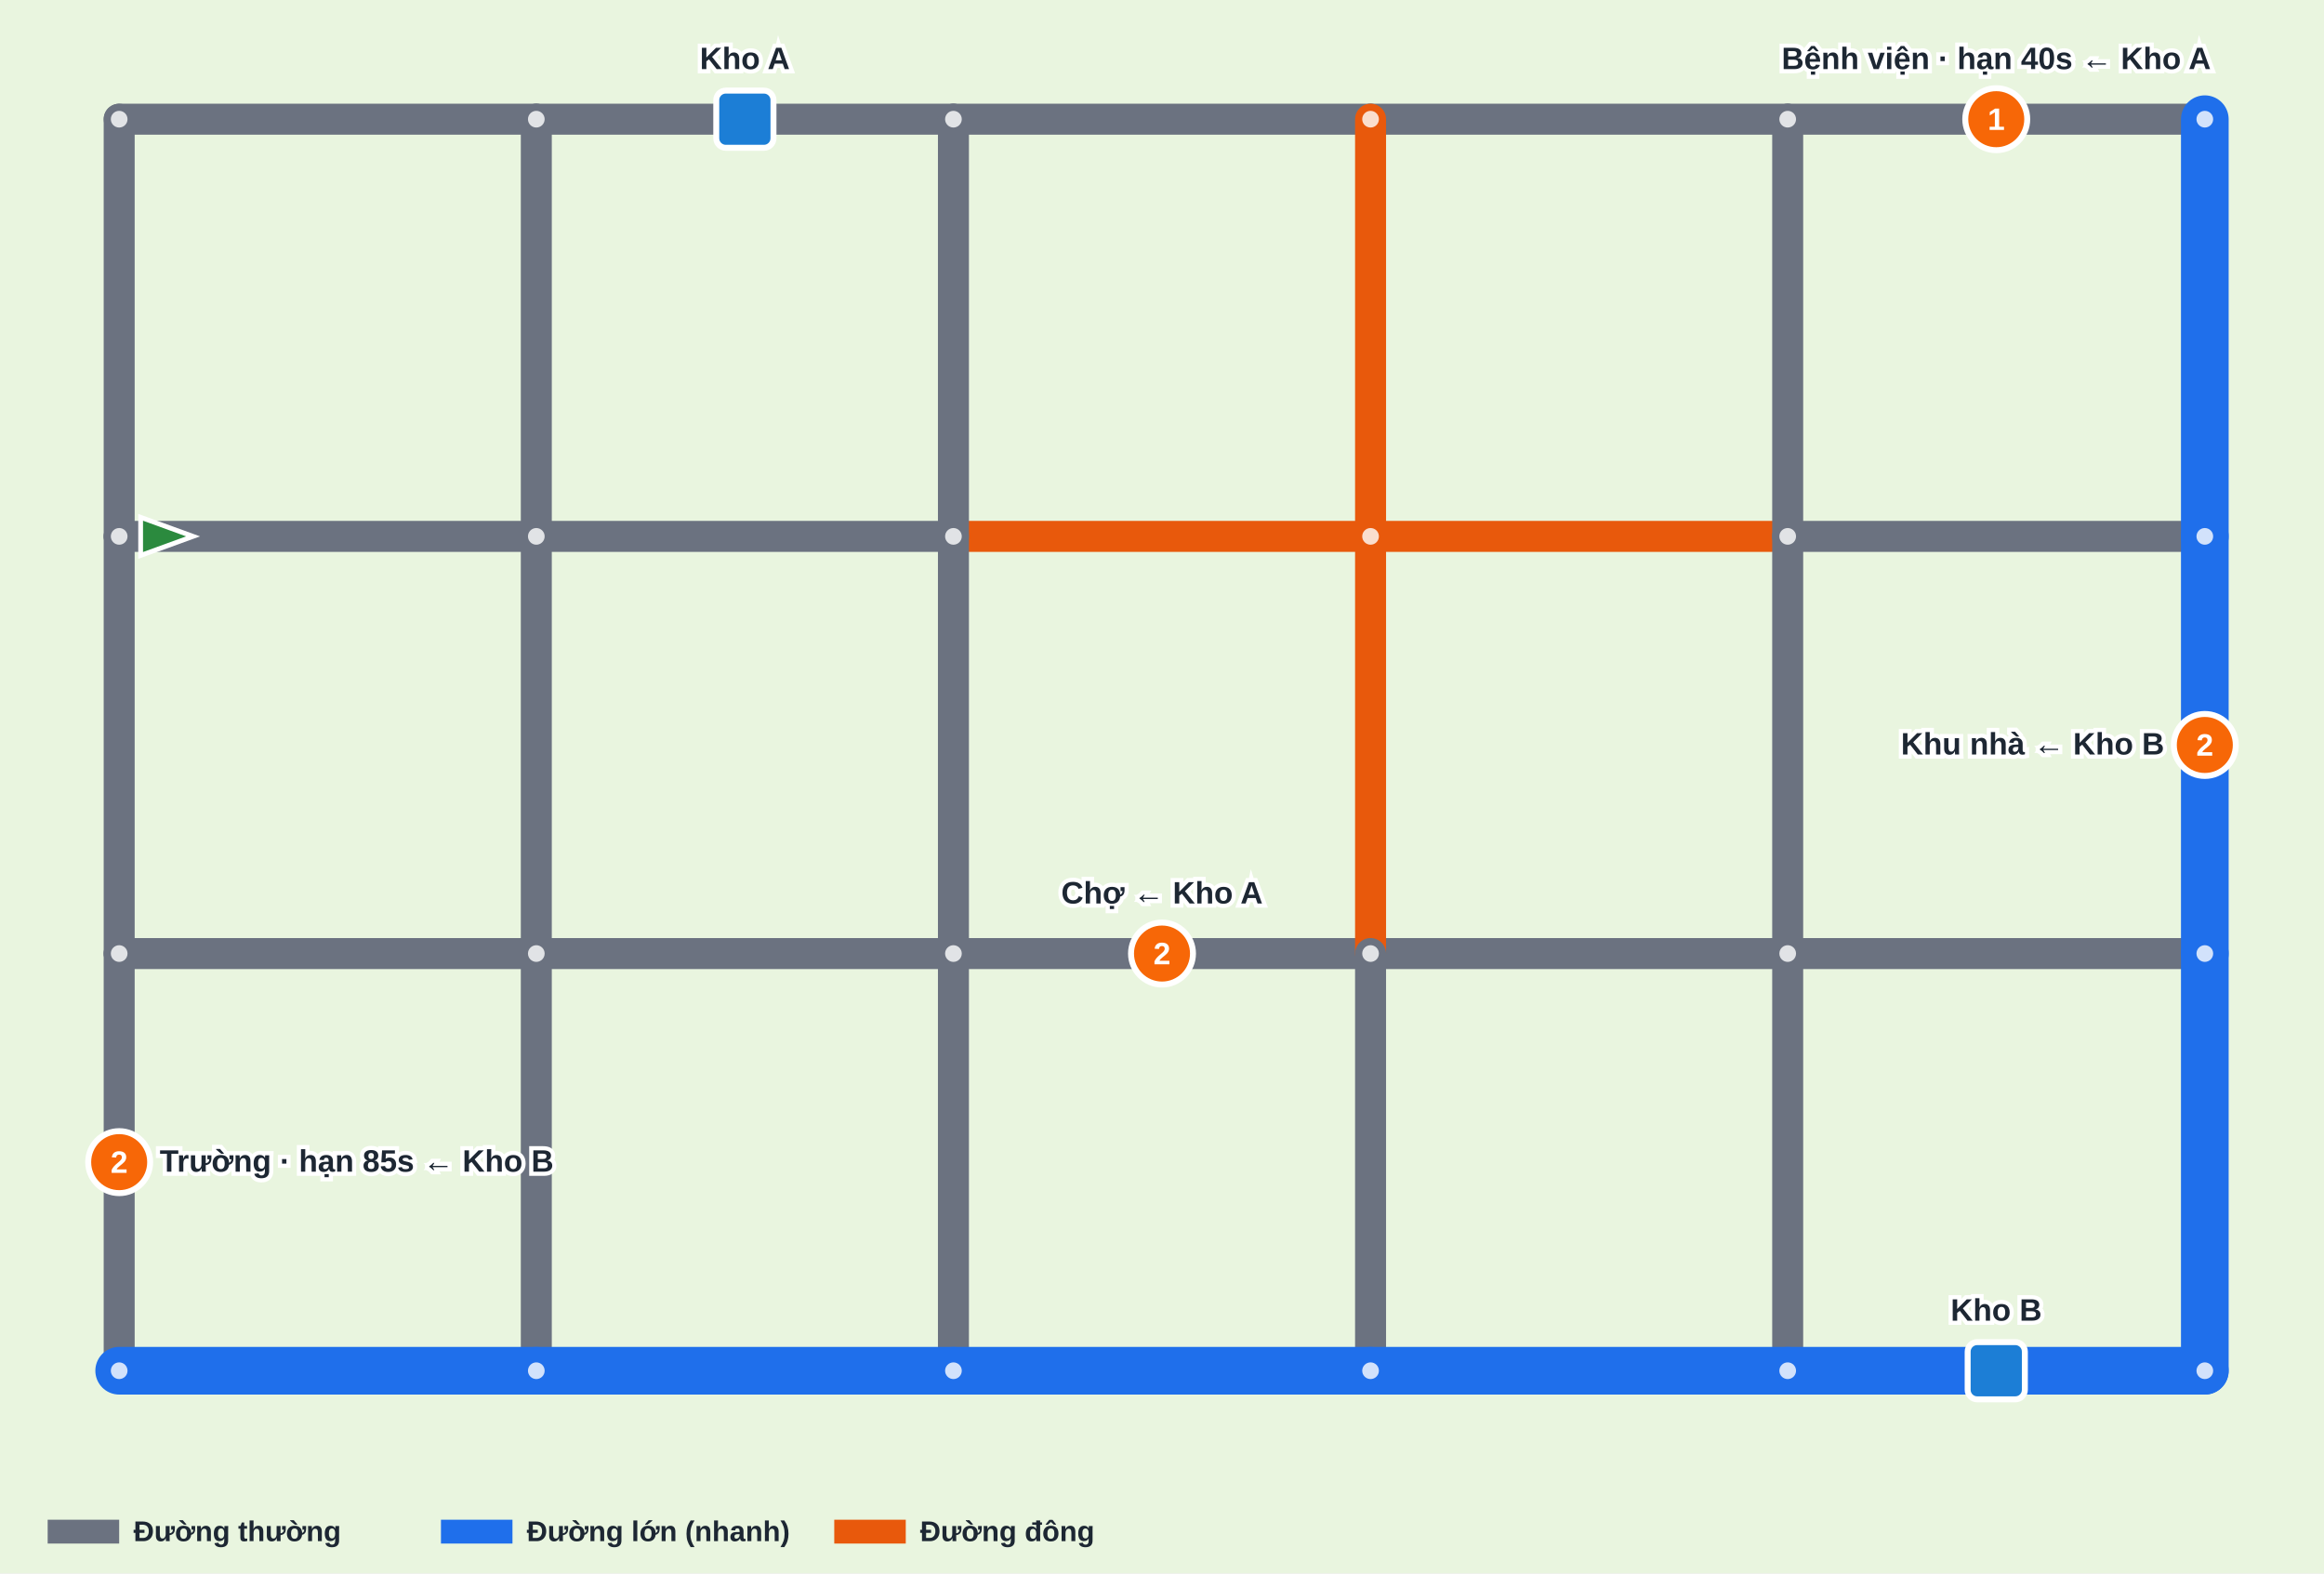
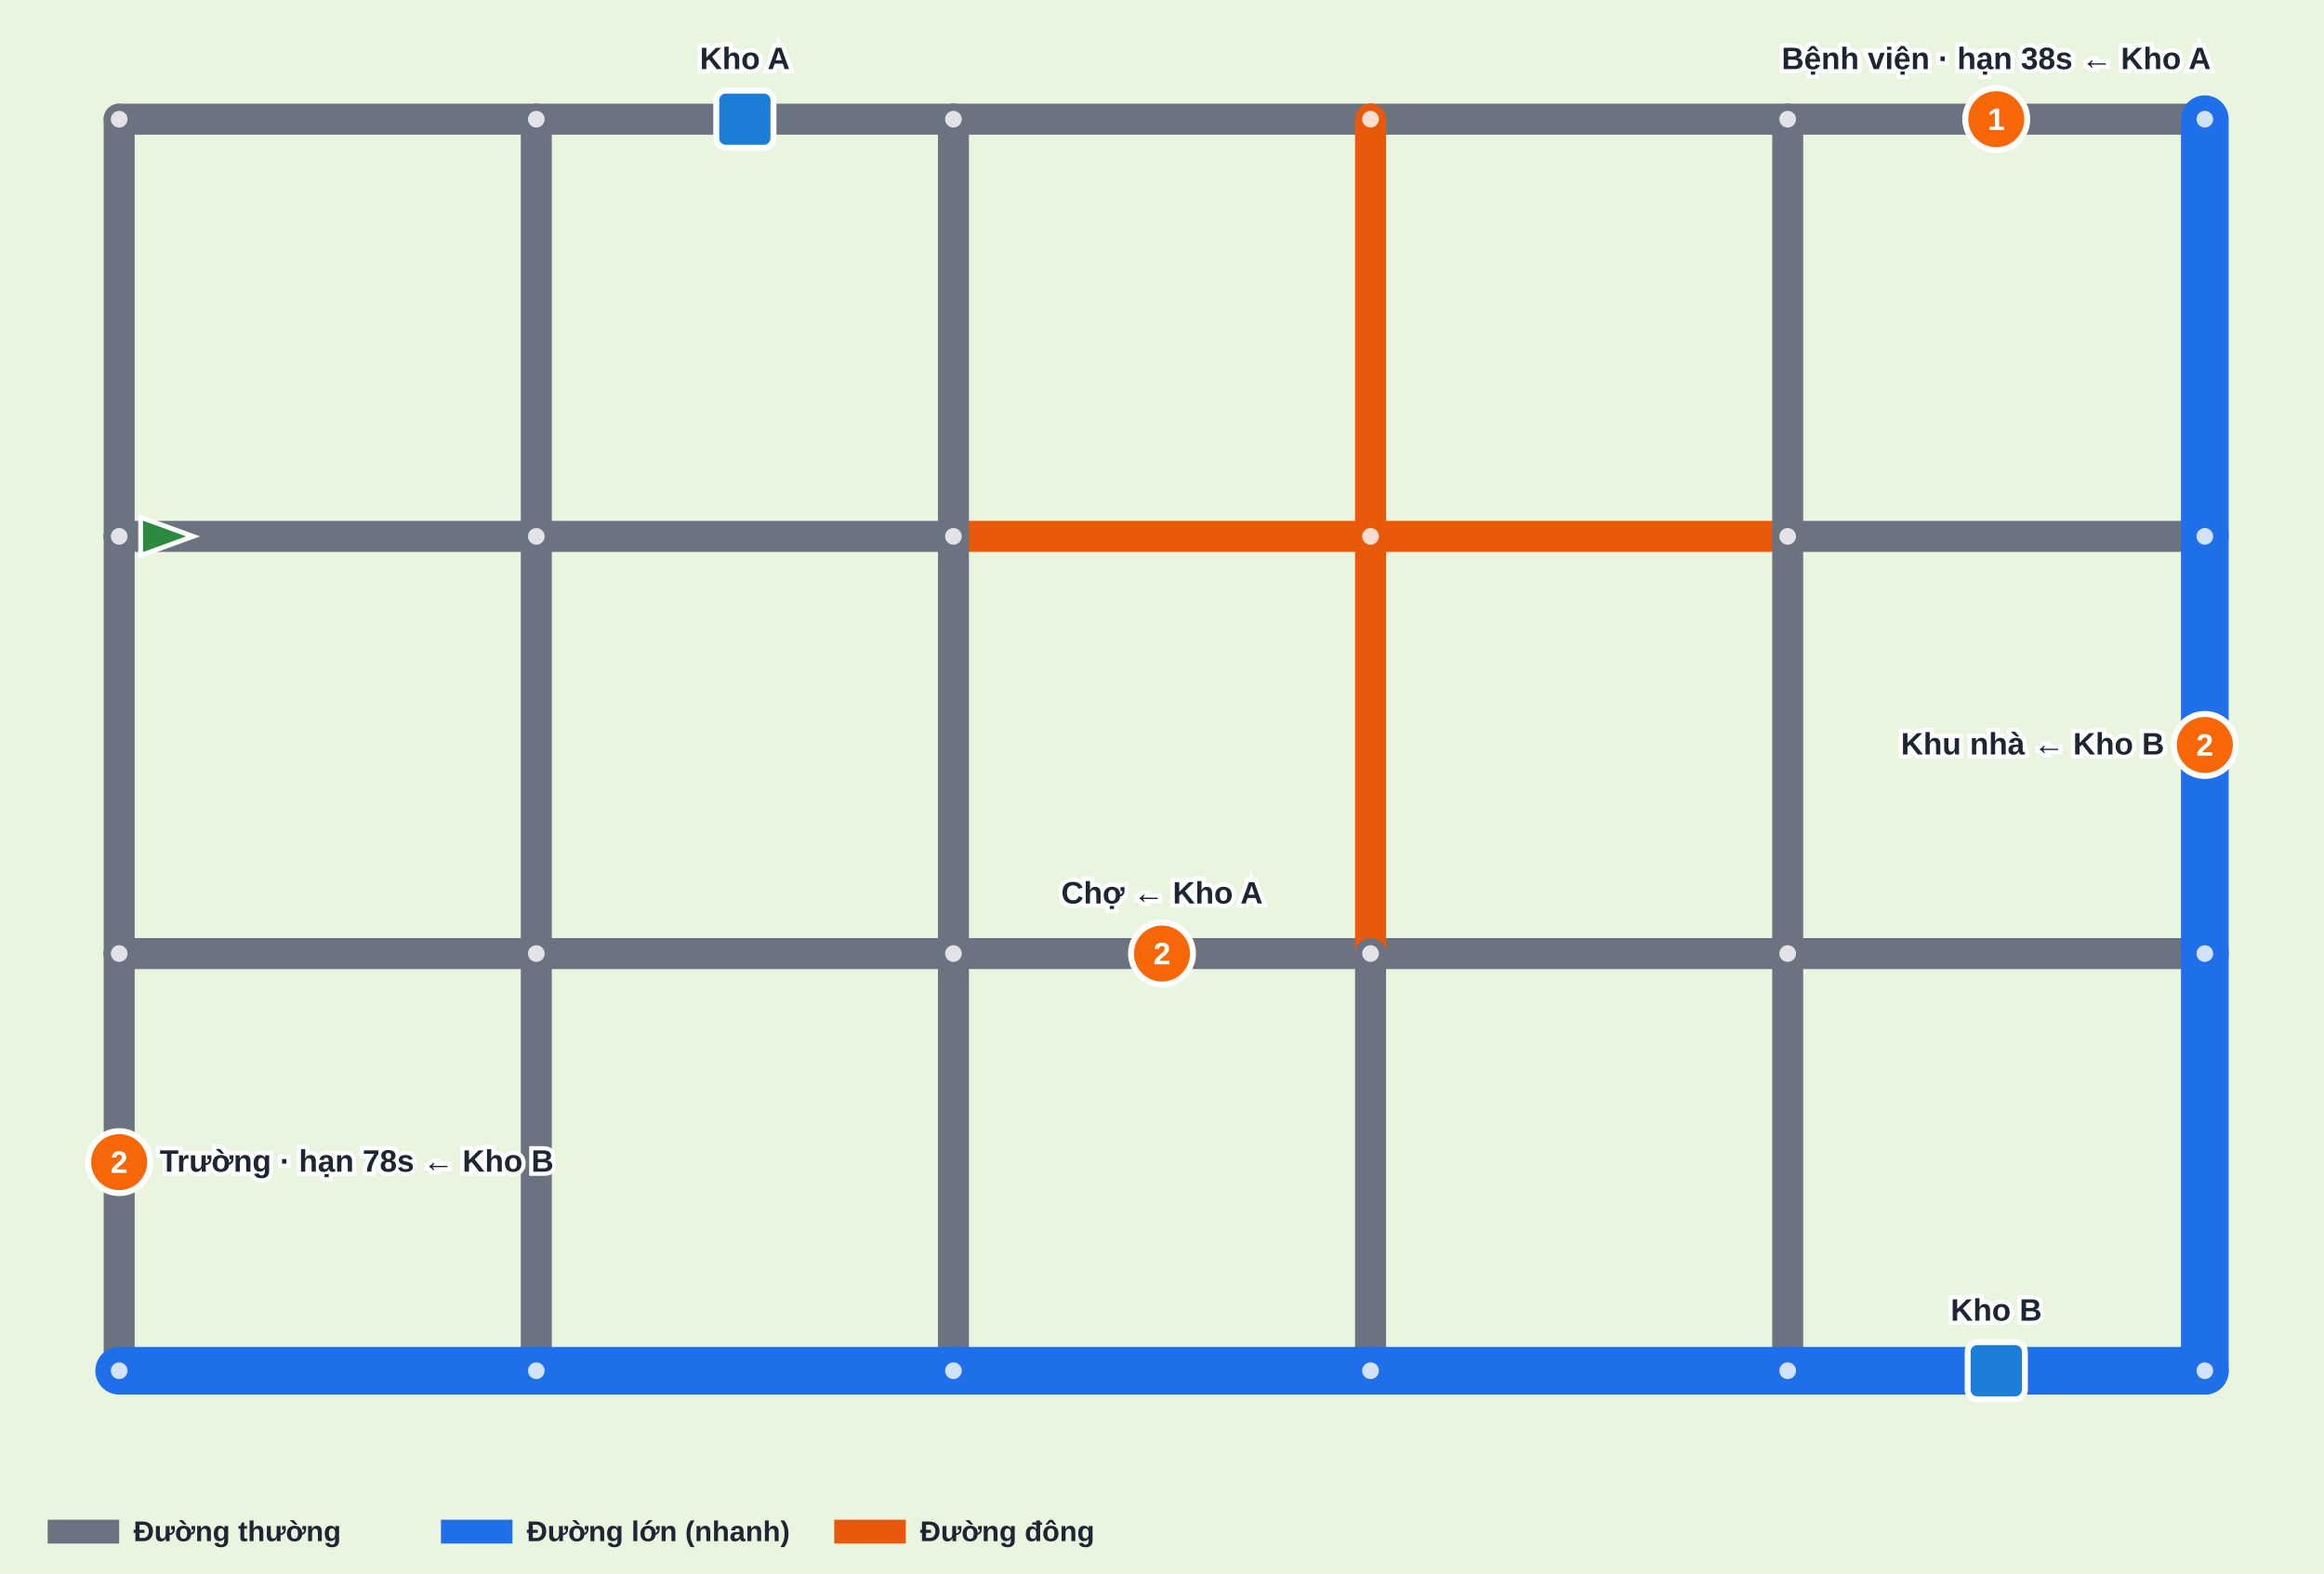
<svg xmlns="http://www.w3.org/2000/svg" viewBox="0 0 1950 1320" font-family="Segoe UI,Arial" font-weight="700">
  <rect width="1950" height="1320" fill="#e9f5df" />
  <line x1="100" y1="100" x2="450" y2="100" stroke="#6b7280" stroke-width="26" stroke-linecap="round" />
  <line x1="450" y1="100" x2="800" y2="100" stroke="#6b7280" stroke-width="26" stroke-linecap="round" />
  <line x1="800" y1="100" x2="1150" y2="100" stroke="#6b7280" stroke-width="26" stroke-linecap="round" />
  <line x1="1150" y1="100" x2="1500" y2="100" stroke="#6b7280" stroke-width="26" stroke-linecap="round" />
  <line x1="1500" y1="100" x2="1850" y2="100" stroke="#6b7280" stroke-width="26" stroke-linecap="round" />
  <line x1="100" y1="450" x2="450" y2="450" stroke="#6b7280" stroke-width="26" stroke-linecap="round" />
  <line x1="450" y1="450" x2="800" y2="450" stroke="#6b7280" stroke-width="26" stroke-linecap="round" />
  <line x1="800" y1="450" x2="1150" y2="450" stroke="#e8590c" stroke-width="26" stroke-linecap="round" />
  <line x1="1150" y1="450" x2="1500" y2="450" stroke="#e8590c" stroke-width="26" stroke-linecap="round" />
  <line x1="1500" y1="450" x2="1850" y2="450" stroke="#6b7280" stroke-width="26" stroke-linecap="round" />
  <line x1="100" y1="800" x2="450" y2="800" stroke="#6b7280" stroke-width="26" stroke-linecap="round" />
  <line x1="450" y1="800" x2="800" y2="800" stroke="#6b7280" stroke-width="26" stroke-linecap="round" />
  <line x1="800" y1="800" x2="1150" y2="800" stroke="#6b7280" stroke-width="26" stroke-linecap="round" />
  <line x1="1150" y1="800" x2="1500" y2="800" stroke="#6b7280" stroke-width="26" stroke-linecap="round" />
  <line x1="1500" y1="800" x2="1850" y2="800" stroke="#6b7280" stroke-width="26" stroke-linecap="round" />
  <line x1="100" y1="100" x2="100" y2="450" stroke="#6b7280" stroke-width="26" stroke-linecap="round" />
  <line x1="100" y1="450" x2="100" y2="800" stroke="#6b7280" stroke-width="26" stroke-linecap="round" />
  <line x1="100" y1="800" x2="100" y2="1150" stroke="#6b7280" stroke-width="26" stroke-linecap="round" />
  <line x1="450" y1="100" x2="450" y2="450" stroke="#6b7280" stroke-width="26" stroke-linecap="round" />
  <line x1="450" y1="450" x2="450" y2="800" stroke="#6b7280" stroke-width="26" stroke-linecap="round" />
  <line x1="450" y1="800" x2="450" y2="1150" stroke="#6b7280" stroke-width="26" stroke-linecap="round" />
  <line x1="800" y1="100" x2="800" y2="450" stroke="#6b7280" stroke-width="26" stroke-linecap="round" />
  <line x1="800" y1="450" x2="800" y2="800" stroke="#6b7280" stroke-width="26" stroke-linecap="round" />
  <line x1="800" y1="800" x2="800" y2="1150" stroke="#6b7280" stroke-width="26" stroke-linecap="round" />
  <line x1="1150" y1="100" x2="1150" y2="450" stroke="#e8590c" stroke-width="26" stroke-linecap="round" />
  <line x1="1150" y1="450" x2="1150" y2="800" stroke="#e8590c" stroke-width="26" stroke-linecap="round" />
  <line x1="1150" y1="800" x2="1150" y2="1150" stroke="#6b7280" stroke-width="26" stroke-linecap="round" />
  <line x1="1500" y1="100" x2="1500" y2="450" stroke="#6b7280" stroke-width="26" stroke-linecap="round" />
  <line x1="1500" y1="450" x2="1500" y2="800" stroke="#6b7280" stroke-width="26" stroke-linecap="round" />
  <line x1="1500" y1="800" x2="1500" y2="1150" stroke="#6b7280" stroke-width="26" stroke-linecap="round" />
  <line x1="100" y1="1150" x2="450" y2="1150" stroke="#1f6feb" stroke-width="40" stroke-linecap="round" />
  <line x1="450" y1="1150" x2="800" y2="1150" stroke="#1f6feb" stroke-width="40" stroke-linecap="round" />
  <line x1="800" y1="1150" x2="1150" y2="1150" stroke="#1f6feb" stroke-width="40" stroke-linecap="round" />
  <line x1="1150" y1="1150" x2="1500" y2="1150" stroke="#1f6feb" stroke-width="40" stroke-linecap="round" />
  <line x1="1500" y1="1150" x2="1850" y2="1150" stroke="#1f6feb" stroke-width="40" stroke-linecap="round" />
  <line x1="1850" y1="100" x2="1850" y2="450" stroke="#1f6feb" stroke-width="40" stroke-linecap="round" />
  <line x1="1850" y1="450" x2="1850" y2="800" stroke="#1f6feb" stroke-width="40" stroke-linecap="round" />
  <line x1="1850" y1="800" x2="1850" y2="1150" stroke="#1f6feb" stroke-width="40" stroke-linecap="round" />
  <circle cx="100" cy="100" r="7" fill="#fff" opacity=".8" />
  <circle cx="100" cy="450" r="7" fill="#fff" opacity=".8" />
  <circle cx="100" cy="800" r="7" fill="#fff" opacity=".8" />
  <circle cx="100" cy="1150" r="7" fill="#fff" opacity=".8" />
  <circle cx="450" cy="100" r="7" fill="#fff" opacity=".8" />
  <circle cx="450" cy="450" r="7" fill="#fff" opacity=".8" />
  <circle cx="450" cy="800" r="7" fill="#fff" opacity=".8" />
  <circle cx="450" cy="1150" r="7" fill="#fff" opacity=".8" />
  <circle cx="800" cy="100" r="7" fill="#fff" opacity=".8" />
  <circle cx="800" cy="450" r="7" fill="#fff" opacity=".8" />
  <circle cx="800" cy="800" r="7" fill="#fff" opacity=".8" />
  <circle cx="800" cy="1150" r="7" fill="#fff" opacity=".8" />
  <circle cx="1150" cy="100" r="7" fill="#fff" opacity=".8" />
  <circle cx="1150" cy="450" r="7" fill="#fff" opacity=".8" />
  <circle cx="1150" cy="800" r="7" fill="#fff" opacity=".8" />
  <circle cx="1150" cy="1150" r="7" fill="#fff" opacity=".8" />
  <circle cx="1500" cy="100" r="7" fill="#fff" opacity=".8" />
  <circle cx="1500" cy="450" r="7" fill="#fff" opacity=".8" />
  <circle cx="1500" cy="800" r="7" fill="#fff" opacity=".8" />
  <circle cx="1500" cy="1150" r="7" fill="#fff" opacity=".8" />
  <circle cx="1850" cy="100" r="7" fill="#fff" opacity=".8" />
  <circle cx="1850" cy="450" r="7" fill="#fff" opacity=".8" />
  <circle cx="1850" cy="800" r="7" fill="#fff" opacity=".8" />
  <circle cx="1850" cy="1150" r="7" fill="#fff" opacity=".8" />
  <rect x="601.0" y="76.0" width="48" height="48" rx="8" fill="#1c7ed6" stroke="#fff" stroke-width="5" />
  <text x="625.0" y="58.0" text-anchor="middle" font-size="26" fill="#1d2733" stroke="#fff" stroke-width="7" paint-order="stroke">Kho A</text>
  <rect x="1651.0" y="1126.0" width="48" height="48" rx="8" fill="#1c7ed6" stroke="#fff" stroke-width="5" />
  <text x="1675.0" y="1108.0" text-anchor="middle" font-size="26" fill="#1d2733" stroke="#fff" stroke-width="7" paint-order="stroke">Kho B</text>
  <circle cx="1675.0" cy="100.0" r="26" fill="#f76707" stroke="#fff" stroke-width="5" />
  <text x="1675.0" y="109.0" text-anchor="middle" font-size="26" fill="#fff">1</text>
-   <text x="1675.0" y="58.0" text-anchor="middle" font-size="26" fill="#1d2733" stroke="#fff" stroke-width="7" paint-order="stroke">Bệnh viện · hạn 40s ← Kho A</text>
+   <text x="1675.0" y="58.0" text-anchor="middle" font-size="26" fill="#1d2733" stroke="#fff" stroke-width="7" paint-order="stroke">Bệnh viện · hạn 38s ← Kho A</text>
  <circle cx="100.0" cy="975.0" r="26" fill="#f76707" stroke="#fff" stroke-width="5" />
  <text x="100.0" y="984.0" text-anchor="middle" font-size="26" fill="#fff">2</text>
-   <text x="134.0" y="983.0" text-anchor="start" font-size="26" fill="#1d2733" stroke="#fff" stroke-width="7" paint-order="stroke">Trường · hạn 85s ← Kho B</text>
+   <text x="134.0" y="983.0" text-anchor="start" font-size="26" fill="#1d2733" stroke="#fff" stroke-width="7" paint-order="stroke">Trường · hạn 78s ← Kho B</text>
  <circle cx="975.0" cy="800.0" r="26" fill="#f76707" stroke="#fff" stroke-width="5" />
  <text x="975.0" y="809.0" text-anchor="middle" font-size="26" fill="#fff">2</text>
  <text x="975.0" y="758.0" text-anchor="middle" font-size="26" fill="#1d2733" stroke="#fff" stroke-width="7" paint-order="stroke">Chợ ← Kho A</text>
  <circle cx="1850.0" cy="625.0" r="26" fill="#f76707" stroke="#fff" stroke-width="5" />
  <text x="1850.0" y="634.0" text-anchor="middle" font-size="26" fill="#fff">2</text>
  <text x="1816.0" y="633.0" text-anchor="end" font-size="26" fill="#1d2733" stroke="#fff" stroke-width="7" paint-order="stroke">Khu nhà ← Kho B</text>
  <g transform="translate(140.0,450.0) rotate(0.0)">
    <path d="M-22 -16 L22 0 L-22 16 Z" fill="#2b8a3e" stroke="#fff" stroke-width="4" />
  </g>
  <line x1="40" y1="1285" x2="100" y2="1285" stroke="#6b7280" stroke-width="20" />
  <text x="112" y="1293" font-size="24" fill="#1d2733">Đường thường</text>
  <line x1="370" y1="1285" x2="430" y2="1285" stroke="#1f6feb" stroke-width="20" />
  <text x="442" y="1293" font-size="24" fill="#1d2733">Đường lớn (nhanh)</text>
  <line x1="700" y1="1285" x2="760" y2="1285" stroke="#e8590c" stroke-width="20" />
  <text x="772" y="1293" font-size="24" fill="#1d2733">Đường đông</text>
</svg>
